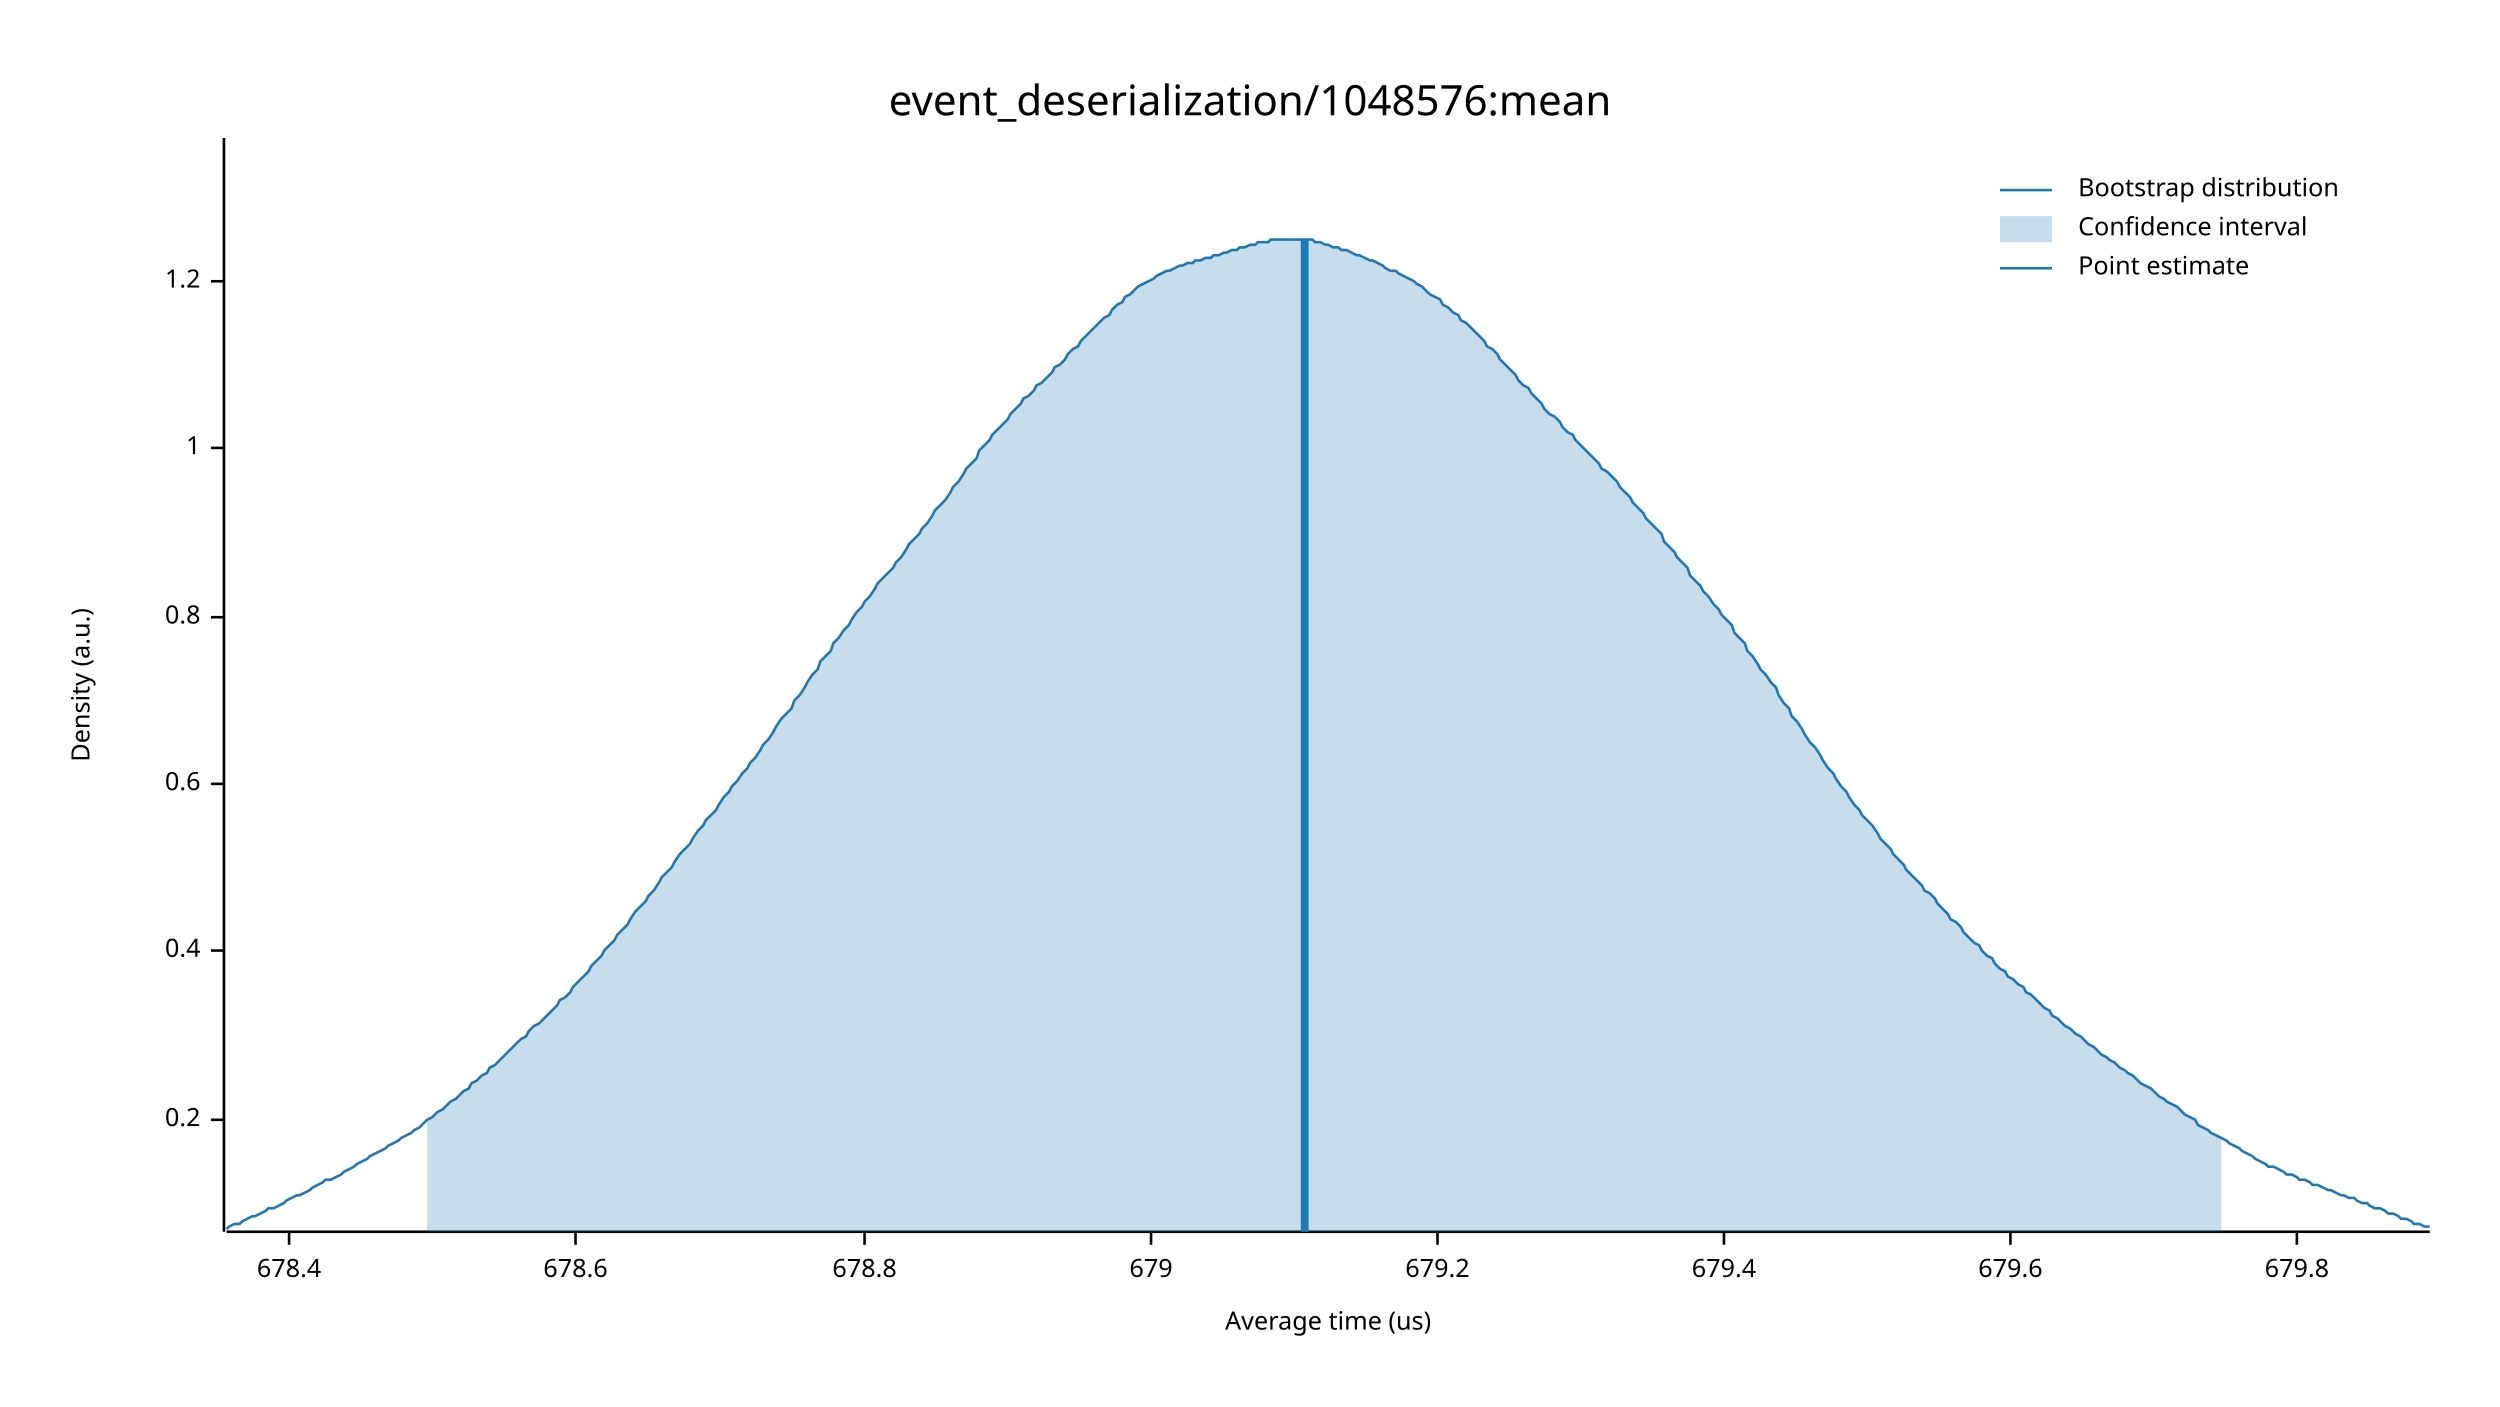
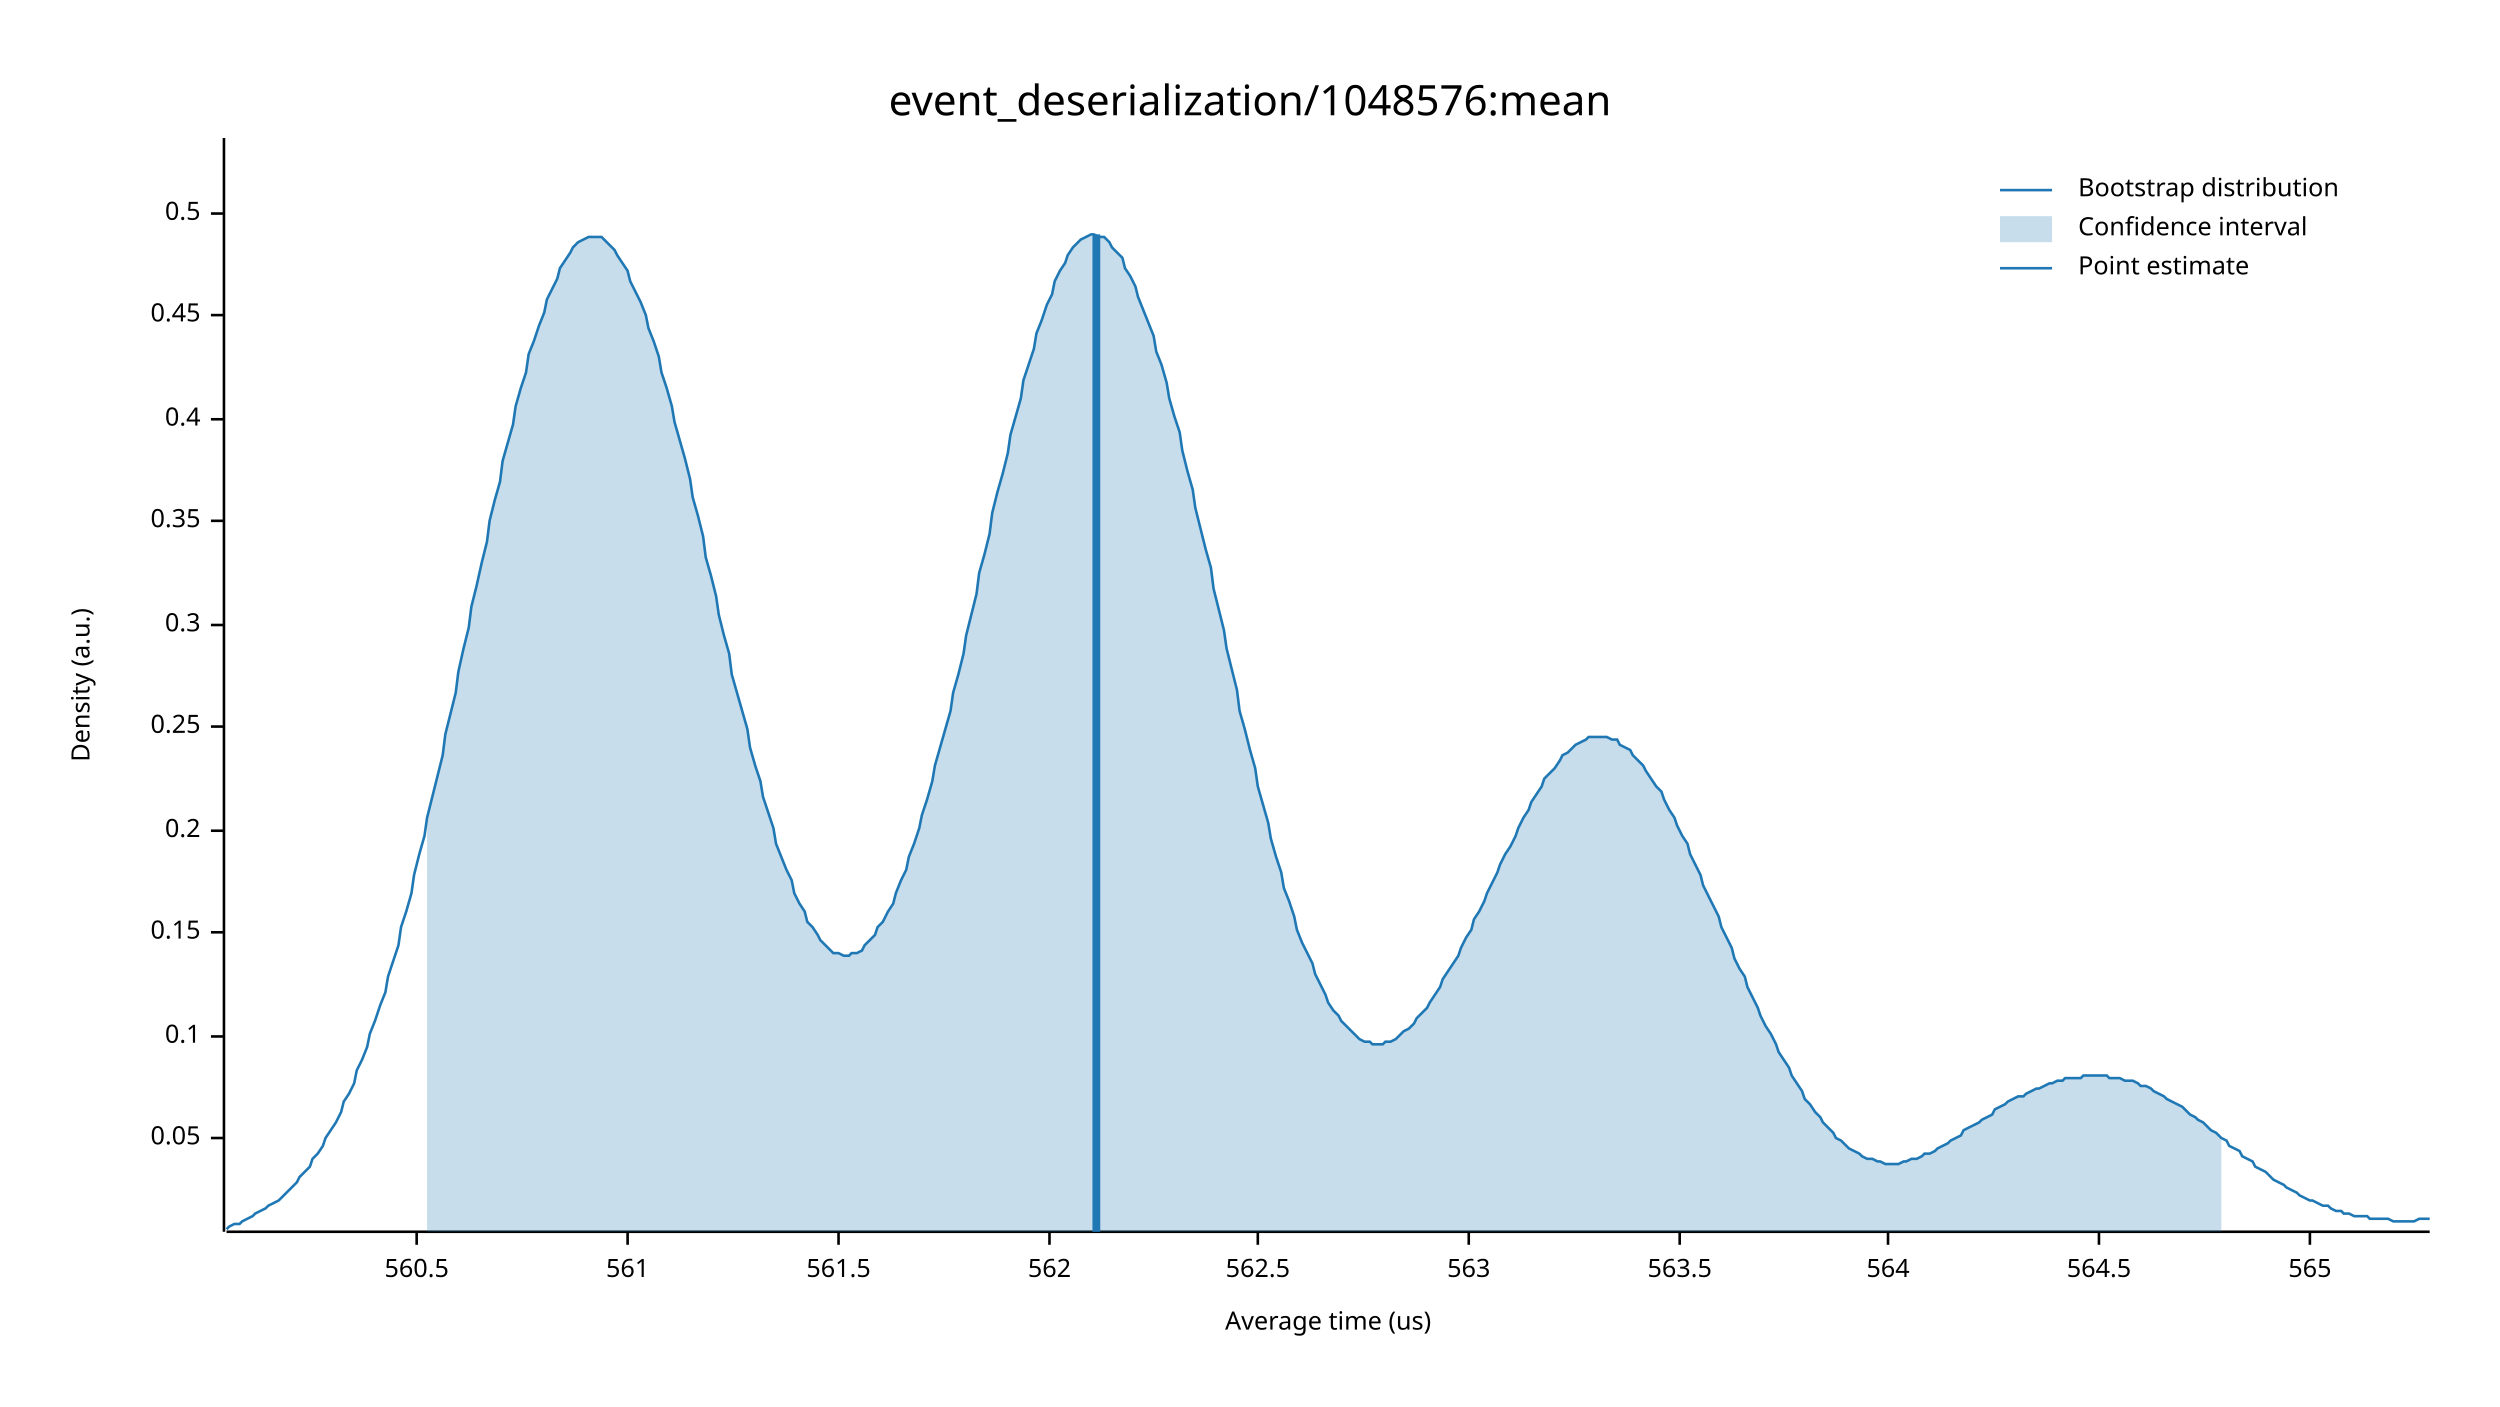
<svg xmlns="http://www.w3.org/2000/svg" width="960" height="540" viewBox="0 0 960 540">
  <text x="480" y="32" dy="0.76em" text-anchor="middle" font-family="sans-serif" font-size="16.129" opacity="1" fill="#000000">
event_deserialization/1048576:mean
</text>
  <text x="27" y="263" dy="0.76em" text-anchor="middle" font-family="sans-serif" font-size="9.677" opacity="1" fill="#000000" transform="rotate(270, 27, 263)">
Density (a.u.)
</text>
  <text x="510" y="513" dy="-0.5ex" text-anchor="middle" font-family="sans-serif" font-size="9.677" opacity="1" fill="#000000">
Average time (us)
</text>
  <polyline fill="none" opacity="1" stroke="#000000" stroke-width="1" points="86,53 86,473 " />
-   <text x="77" y="430" dy="0.5ex" text-anchor="end" font-family="sans-serif" font-size="9.677" opacity="1" fill="#000000">
+   <text x="77" y="437" dy="0.5ex" text-anchor="end" font-family="sans-serif" font-size="9.677" opacity="1" fill="#000000">
+ 0.05
+ </text>
+   <polyline fill="none" opacity="1" stroke="#000000" stroke-width="1" points="81,437 86,437 " />
+   <text x="77" y="398" dy="0.5ex" text-anchor="end" font-family="sans-serif" font-size="9.677" opacity="1" fill="#000000">
+ 0.1
+ </text>
+   <polyline fill="none" opacity="1" stroke="#000000" stroke-width="1" points="81,398 86,398 " />
+   <text x="77" y="358" dy="0.5ex" text-anchor="end" font-family="sans-serif" font-size="9.677" opacity="1" fill="#000000">
+ 0.15
+ </text>
+   <polyline fill="none" opacity="1" stroke="#000000" stroke-width="1" points="81,358 86,358 " />
+   <text x="77" y="319" dy="0.5ex" text-anchor="end" font-family="sans-serif" font-size="9.677" opacity="1" fill="#000000">
0.2
</text>
-   <polyline fill="none" opacity="1" stroke="#000000" stroke-width="1" points="81,430 86,430 " />
-   <text x="77" y="365" dy="0.5ex" text-anchor="end" font-family="sans-serif" font-size="9.677" opacity="1" fill="#000000">
+   <polyline fill="none" opacity="1" stroke="#000000" stroke-width="1" points="81,319 86,319 " />
+   <text x="77" y="279" dy="0.5ex" text-anchor="end" font-family="sans-serif" font-size="9.677" opacity="1" fill="#000000">
+ 0.25
+ </text>
+   <polyline fill="none" opacity="1" stroke="#000000" stroke-width="1" points="81,279 86,279 " />
+   <text x="77" y="240" dy="0.5ex" text-anchor="end" font-family="sans-serif" font-size="9.677" opacity="1" fill="#000000">
+ 0.3
+ </text>
+   <polyline fill="none" opacity="1" stroke="#000000" stroke-width="1" points="81,240 86,240 " />
+   <text x="77" y="200" dy="0.5ex" text-anchor="end" font-family="sans-serif" font-size="9.677" opacity="1" fill="#000000">
+ 0.35
+ </text>
+   <polyline fill="none" opacity="1" stroke="#000000" stroke-width="1" points="81,200 86,200 " />
+   <text x="77" y="161" dy="0.5ex" text-anchor="end" font-family="sans-serif" font-size="9.677" opacity="1" fill="#000000">
0.4
</text>
-   <polyline fill="none" opacity="1" stroke="#000000" stroke-width="1" points="81,365 86,365 " />
-   <text x="77" y="301" dy="0.5ex" text-anchor="end" font-family="sans-serif" font-size="9.677" opacity="1" fill="#000000">
- 0.6
+   <polyline fill="none" opacity="1" stroke="#000000" stroke-width="1" points="81,161 86,161 " />
+   <text x="77" y="121" dy="0.5ex" text-anchor="end" font-family="sans-serif" font-size="9.677" opacity="1" fill="#000000">
+ 0.45
</text>
-   <polyline fill="none" opacity="1" stroke="#000000" stroke-width="1" points="81,301 86,301 " />
-   <text x="77" y="237" dy="0.5ex" text-anchor="end" font-family="sans-serif" font-size="9.677" opacity="1" fill="#000000">
- 0.8
+   <polyline fill="none" opacity="1" stroke="#000000" stroke-width="1" points="81,121 86,121 " />
+   <text x="77" y="82" dy="0.5ex" text-anchor="end" font-family="sans-serif" font-size="9.677" opacity="1" fill="#000000">
+ 0.5
</text>
-   <polyline fill="none" opacity="1" stroke="#000000" stroke-width="1" points="81,237 86,237 " />
-   <text x="77" y="172" dy="0.5ex" text-anchor="end" font-family="sans-serif" font-size="9.677" opacity="1" fill="#000000">
- 1
+   <polyline fill="none" opacity="1" stroke="#000000" stroke-width="1" points="81,82 86,82 " />
+   <polyline fill="none" opacity="1" stroke="#000000" stroke-width="1" points="87,473 933,473 " />
+   <text x="160" y="483" dy="0.76em" text-anchor="middle" font-family="sans-serif" font-size="9.677" opacity="1" fill="#000000">
+ 560.5
</text>
-   <polyline fill="none" opacity="1" stroke="#000000" stroke-width="1" points="81,172 86,172 " />
-   <text x="77" y="108" dy="0.5ex" text-anchor="end" font-family="sans-serif" font-size="9.677" opacity="1" fill="#000000">
- 1.2
+   <polyline fill="none" opacity="1" stroke="#000000" stroke-width="1" points="160,473 160,478 " />
+   <text x="241" y="483" dy="0.76em" text-anchor="middle" font-family="sans-serif" font-size="9.677" opacity="1" fill="#000000">
+ 561
</text>
-   <polyline fill="none" opacity="1" stroke="#000000" stroke-width="1" points="81,108 86,108 " />
-   <polyline fill="none" opacity="1" stroke="#000000" stroke-width="1" points="87,473 933,473 " />
-   <text x="111" y="483" dy="0.76em" text-anchor="middle" font-family="sans-serif" font-size="9.677" opacity="1" fill="#000000">
- 678.4
+   <polyline fill="none" opacity="1" stroke="#000000" stroke-width="1" points="241,473 241,478 " />
+   <text x="322" y="483" dy="0.76em" text-anchor="middle" font-family="sans-serif" font-size="9.677" opacity="1" fill="#000000">
+ 561.5
</text>
-   <polyline fill="none" opacity="1" stroke="#000000" stroke-width="1" points="111,473 111,478 " />
-   <text x="221" y="483" dy="0.76em" text-anchor="middle" font-family="sans-serif" font-size="9.677" opacity="1" fill="#000000">
- 678.6
+   <polyline fill="none" opacity="1" stroke="#000000" stroke-width="1" points="322,473 322,478 " />
+   <text x="403" y="483" dy="0.76em" text-anchor="middle" font-family="sans-serif" font-size="9.677" opacity="1" fill="#000000">
+ 562
</text>
-   <polyline fill="none" opacity="1" stroke="#000000" stroke-width="1" points="221,473 221,478 " />
-   <text x="332" y="483" dy="0.76em" text-anchor="middle" font-family="sans-serif" font-size="9.677" opacity="1" fill="#000000">
- 678.8
+   <polyline fill="none" opacity="1" stroke="#000000" stroke-width="1" points="403,473 403,478 " />
+   <text x="483" y="483" dy="0.76em" text-anchor="middle" font-family="sans-serif" font-size="9.677" opacity="1" fill="#000000">
+ 562.5
</text>
-   <polyline fill="none" opacity="1" stroke="#000000" stroke-width="1" points="332,473 332,478 " />
-   <text x="442" y="483" dy="0.76em" text-anchor="middle" font-family="sans-serif" font-size="9.677" opacity="1" fill="#000000">
- 679
+   <polyline fill="none" opacity="1" stroke="#000000" stroke-width="1" points="483,473 483,478 " />
+   <text x="564" y="483" dy="0.76em" text-anchor="middle" font-family="sans-serif" font-size="9.677" opacity="1" fill="#000000">
+ 563
</text>
-   <polyline fill="none" opacity="1" stroke="#000000" stroke-width="1" points="442,473 442,478 " />
-   <text x="552" y="483" dy="0.76em" text-anchor="middle" font-family="sans-serif" font-size="9.677" opacity="1" fill="#000000">
- 679.2
+   <polyline fill="none" opacity="1" stroke="#000000" stroke-width="1" points="564,473 564,478 " />
+   <text x="645" y="483" dy="0.76em" text-anchor="middle" font-family="sans-serif" font-size="9.677" opacity="1" fill="#000000">
+ 563.5
</text>
-   <polyline fill="none" opacity="1" stroke="#000000" stroke-width="1" points="552,473 552,478 " />
-   <text x="662" y="483" dy="0.76em" text-anchor="middle" font-family="sans-serif" font-size="9.677" opacity="1" fill="#000000">
- 679.4
+   <polyline fill="none" opacity="1" stroke="#000000" stroke-width="1" points="645,473 645,478 " />
+   <text x="725" y="483" dy="0.76em" text-anchor="middle" font-family="sans-serif" font-size="9.677" opacity="1" fill="#000000">
+ 564
</text>
-   <polyline fill="none" opacity="1" stroke="#000000" stroke-width="1" points="662,473 662,478 " />
-   <text x="772" y="483" dy="0.76em" text-anchor="middle" font-family="sans-serif" font-size="9.677" opacity="1" fill="#000000">
- 679.6
+   <polyline fill="none" opacity="1" stroke="#000000" stroke-width="1" points="725,473 725,478 " />
+   <text x="806" y="483" dy="0.76em" text-anchor="middle" font-family="sans-serif" font-size="9.677" opacity="1" fill="#000000">
+ 564.5
</text>
-   <polyline fill="none" opacity="1" stroke="#000000" stroke-width="1" points="772,473 772,478 " />
-   <text x="882" y="483" dy="0.76em" text-anchor="middle" font-family="sans-serif" font-size="9.677" opacity="1" fill="#000000">
- 679.8
+   <polyline fill="none" opacity="1" stroke="#000000" stroke-width="1" points="806,473 806,478 " />
+   <text x="887" y="483" dy="0.76em" text-anchor="middle" font-family="sans-serif" font-size="9.677" opacity="1" fill="#000000">
+ 565
</text>
-   <polyline fill="none" opacity="1" stroke="#000000" stroke-width="1" points="882,473 882,478 " />
-   <polyline fill="none" opacity="1" stroke="#1F78B4" stroke-width="1" points="87,472 88,471 90,470 92,470 93,469 95,468 97,467 98,467 100,466 102,465 103,464 105,464 107,463 109,462 110,461 112,460 114,459 115,459 117,458 119,457 120,456 122,455 124,454 125,453 127,453 129,452 131,451 132,450 134,449 136,448 137,447 139,446 141,445 142,444 144,443 146,442 148,441 149,440 151,439 153,438 154,437 156,436 158,435 159,434 161,433 163,431 164,430 166,429 168,427 170,426 171,425 173,423 175,422 176,421 178,419 180,418 181,416 183,415 185,413 187,412 188,410 190,409 192,407 193,406 195,404 197,402 198,401 200,399 202,398 203,396 205,394 207,393 209,391 210,390 212,388 214,386 215,384 217,383 219,381 220,379 222,377 224,375 226,373 227,371 229,369 231,367 232,365 234,363 236,361 237,359 239,357 241,355 242,353 244,350 246,348 248,346 249,344 251,342 253,339 254,337 256,335 258,333 259,331 261,328 263,326 265,324 266,322 268,319 270,317 271,315 273,313 275,311 276,309 278,306 280,304 281,302 283,300 285,297 287,295 288,293 290,291 292,288 293,286 295,284 297,281 298,279 300,276 302,274 304,272 305,269 307,267 309,264 310,262 312,259 314,257 315,254 317,252 319,250 320,247 322,245 324,242 326,240 327,238 329,235 331,233 332,231 334,229 336,226 337,224 339,222 341,220 343,218 344,216 346,214 348,211 349,209 351,207 353,205 354,203 356,201 358,198 359,196 361,194 363,192 365,189 366,187 368,185 370,182 371,180 373,178 375,176 376,173 378,171 380,169 381,167 383,165 385,163 387,161 388,159 390,157 392,155 393,153 395,152 397,150 398,148 400,147 402,145 404,143 405,141 407,140 409,138 410,136 412,134 414,133 415,131 417,129 419,127 420,126 422,124 424,122 426,121 427,119 429,117 431,116 432,114 434,113 436,111 437,110 439,109 441,108 443,107 444,106 446,105 448,104 449,104 451,103 453,102 454,102 456,101 458,101 459,100 461,100 463,99 465,99 466,98 468,98 470,97 471,97 473,96 475,96 476,95 478,95 480,94 482,94 483,93 485,93 487,93 488,92 490,92 492,92 493,92 495,92 497,92 498,92 500,92 502,92 504,92 505,93 507,93 509,94 510,94 512,95 514,95 515,96 517,96 519,97 521,98 522,98 524,99 526,100 527,100 529,101 531,102 532,103 534,104 536,104 537,105 539,106 541,107 543,108 544,109 546,110 548,112 549,113 551,114 553,115 554,117 556,118 558,120 560,121 561,123 563,124 565,126 566,127 568,129 570,131 571,133 573,134 575,136 576,138 578,140 580,142 582,144 583,146 585,148 587,149 588,151 590,153 592,155 593,157 595,159 597,160 599,162 600,164 602,166 604,167 605,169 607,171 609,173 610,174 612,176 614,178 615,180 617,181 619,183 621,185 622,187 624,189 626,191 627,193 629,195 631,197 632,199 634,201 636,203 638,205 639,208 641,210 643,212 644,214 646,216 648,218 649,221 651,223 653,225 654,227 656,229 658,232 660,234 661,236 663,238 665,240 666,243 668,245 670,247 671,250 673,252 675,255 676,257 678,259 680,262 682,264 683,267 685,270 687,272 688,275 690,277 692,280 693,282 695,285 697,287 699,290 700,292 702,295 704,297 705,299 707,302 709,304 710,306 712,309 714,311 715,313 717,315 719,317 721,320 722,322 724,324 726,326 727,328 729,330 731,332 732,334 734,336 736,338 738,340 739,342 741,343 743,345 744,347 746,349 748,351 749,353 751,354 753,356 754,358 756,360 758,362 760,363 761,365 763,367 765,368 766,370 768,372 770,373 771,375 773,376 775,378 777,379 778,381 780,382 782,384 783,385 785,387 787,388 788,390 790,391 792,393 793,394 795,395 797,397 799,398 800,399 802,401 804,402 805,403 807,405 809,406 810,407 812,408 814,410 816,411 817,412 819,413 821,415 822,416 824,417 826,418 827,419 829,421 831,422 832,423 834,424 836,425 838,427 839,428 841,429 843,430 844,432 846,433 848,434 849,435 851,436 853,437 855,438 856,439 858,440 860,441 861,442 863,443 865,444 866,445 868,446 870,447 871,448 873,448 875,449 877,450 878,451 880,451 882,452 883,453 885,453 887,454 888,455 890,455 892,456 894,457 895,457 897,458 899,459 900,459 902,460 904,460 905,461 907,462 909,462 910,463 912,464 914,464 916,465 917,466 919,466 921,467 922,468 924,468 926,469 927,470 929,470 931,471 933,471 " />
-   <polygon opacity="0.25" fill="#1F78B4" points="164,430 166,429 168,427 170,426 171,425 173,423 175,422 176,421 178,419 180,418 181,416 183,415 185,413 187,412 188,410 190,409 192,407 193,406 195,404 197,402 198,401 200,399 202,398 203,396 205,394 207,393 209,391 210,390 212,388 214,386 215,384 217,383 219,381 220,379 222,377 224,375 226,373 227,371 229,369 231,367 232,365 234,363 236,361 237,359 239,357 241,355 242,353 244,350 246,348 248,346 249,344 251,342 253,339 254,337 256,335 258,333 259,331 261,328 263,326 265,324 266,322 268,319 270,317 271,315 273,313 275,311 276,309 278,306 280,304 281,302 283,300 285,297 287,295 288,293 290,291 292,288 293,286 295,284 297,281 298,279 300,276 302,274 304,272 305,269 307,267 309,264 310,262 312,259 314,257 315,254 317,252 319,250 320,247 322,245 324,242 326,240 327,238 329,235 331,233 332,231 334,229 336,226 337,224 339,222 341,220 343,218 344,216 346,214 348,211 349,209 351,207 353,205 354,203 356,201 358,198 359,196 361,194 363,192 365,189 366,187 368,185 370,182 371,180 373,178 375,176 376,173 378,171 380,169 381,167 383,165 385,163 387,161 388,159 390,157 392,155 393,153 395,152 397,150 398,148 400,147 402,145 404,143 405,141 407,140 409,138 410,136 412,134 414,133 415,131 417,129 419,127 420,126 422,124 424,122 426,121 427,119 429,117 431,116 432,114 434,113 436,111 437,110 439,109 441,108 443,107 444,106 446,105 448,104 449,104 451,103 453,102 454,102 456,101 458,101 459,100 461,100 463,99 465,99 466,98 468,98 470,97 471,97 473,96 475,96 476,95 478,95 480,94 482,94 483,93 485,93 487,93 488,92 490,92 492,92 493,92 495,92 497,92 498,92 500,92 502,92 504,92 505,93 507,93 509,94 510,94 512,95 514,95 515,96 517,96 519,97 521,98 522,98 524,99 526,100 527,100 529,101 531,102 532,103 534,104 536,104 537,105 539,106 541,107 543,108 544,109 546,110 548,112 549,113 551,114 553,115 554,117 556,118 558,120 560,121 561,123 563,124 565,126 566,127 568,129 570,131 571,133 573,134 575,136 576,138 578,140 580,142 582,144 583,146 585,148 587,149 588,151 590,153 592,155 593,157 595,159 597,160 599,162 600,164 602,166 604,167 605,169 607,171 609,173 610,174 612,176 614,178 615,180 617,181 619,183 621,185 622,187 624,189 626,191 627,193 629,195 631,197 632,199 634,201 636,203 638,205 639,208 641,210 643,212 644,214 646,216 648,218 649,221 651,223 653,225 654,227 656,229 658,232 660,234 661,236 663,238 665,240 666,243 668,245 670,247 671,250 673,252 675,255 676,257 678,259 680,262 682,264 683,267 685,270 687,272 688,275 690,277 692,280 693,282 695,285 697,287 699,290 700,292 702,295 704,297 705,299 707,302 709,304 710,306 712,309 714,311 715,313 717,315 719,317 721,320 722,322 724,324 726,326 727,328 729,330 731,332 732,334 734,336 736,338 738,340 739,342 741,343 743,345 744,347 746,349 748,351 749,353 751,354 753,356 754,358 756,360 758,362 760,363 761,365 763,367 765,368 766,370 768,372 770,373 771,375 773,376 775,378 777,379 778,381 780,382 782,384 783,385 785,387 787,388 788,390 790,391 792,393 793,394 795,395 797,397 799,398 800,399 802,401 804,402 805,403 807,405 809,406 810,407 812,408 814,410 816,411 817,412 819,413 821,415 822,416 824,417 826,418 827,419 829,421 831,422 832,423 834,424 836,425 838,427 839,428 841,429 843,430 844,432 846,433 848,434 849,435 851,436 853,437 853,473 164,473 " />
-   <polyline fill="none" opacity="1" stroke="#1F78B4" stroke-width="3" points="501,473 501,92 " />
+   <polyline fill="none" opacity="1" stroke="#000000" stroke-width="1" points="887,473 887,478 " />
+   <polyline fill="none" opacity="1" stroke="#1F78B4" stroke-width="1" points="87,472 88,471 90,470 92,470 93,469 95,468 97,467 98,466 100,465 102,464 103,463 105,462 107,461 109,459 110,458 112,456 114,454 115,452 117,450 119,448 120,445 122,443 124,440 125,437 127,434 129,431 131,427 132,423 134,420 136,416 137,411 139,407 141,402 142,397 144,392 146,386 148,381 149,375 151,369 153,363 154,356 156,350 158,343 159,336 161,328 163,321 164,314 166,306 168,298 170,290 171,282 173,274 175,266 176,258 178,249 180,241 181,233 183,225 185,216 187,208 188,200 190,192 192,185 193,177 195,170 197,163 198,156 200,149 202,143 203,136 205,131 207,125 209,120 210,115 212,111 214,107 215,103 217,100 219,97 220,95 222,93 224,92 226,91 227,91 229,91 231,91 232,92 234,94 236,96 237,98 239,101 241,104 242,108 244,112 246,116 248,121 249,126 251,131 253,137 254,143 256,149 258,156 259,162 261,169 263,176 265,184 266,191 268,198 270,206 271,214 273,221 275,229 276,236 278,244 280,251 281,259 283,266 285,273 287,280 288,287 290,294 292,300 293,306 295,312 297,318 298,324 300,329 302,334 304,338 305,343 307,347 309,350 310,354 312,356 314,359 315,361 317,363 319,365 320,366 322,366 324,367 326,367 327,366 329,366 331,365 332,363 334,361 336,359 337,356 339,354 341,350 343,347 344,343 346,338 348,334 349,329 351,324 353,318 354,313 356,307 358,300 359,294 361,287 363,280 365,273 366,266 368,259 370,251 371,244 373,236 375,228 376,220 378,213 380,205 381,197 383,189 385,182 387,174 388,167 390,160 392,153 393,146 395,140 397,134 398,128 400,123 402,117 404,113 405,108 407,104 409,101 410,98 412,95 414,93 415,92 417,91 419,90 420,90 422,91 424,91 426,93 427,95 429,97 431,99 432,103 434,106 436,110 437,114 439,119 441,124 443,129 444,135 446,140 448,147 449,153 451,160 453,166 454,173 456,181 458,188 459,195 461,203 463,211 465,218 466,226 468,234 470,242 471,249 473,257 475,265 476,273 478,280 480,288 482,295 483,302 485,309 487,316 488,322 490,329 492,335 493,341 495,346 497,352 498,357 500,362 502,366 504,370 505,374 507,378 509,382 510,385 512,388 514,390 515,392 517,394 519,396 521,398 522,399 524,400 526,400 527,401 529,401 531,401 532,400 534,400 536,399 537,398 539,396 541,395 543,393 544,391 546,389 548,387 549,385 551,382 553,379 554,376 556,373 558,370 560,367 561,364 563,360 565,357 566,353 568,350 570,346 571,343 573,339 575,335 576,332 578,328 580,325 582,321 583,318 585,314 587,311 588,308 590,305 592,302 593,299 595,297 597,295 599,292 600,290 602,289 604,287 605,286 607,285 609,284 610,283 612,283 614,283 615,283 617,283 619,284 621,284 622,286 624,287 626,288 627,290 629,292 631,294 632,296 634,299 636,302 638,304 639,307 641,311 643,314 644,317 646,321 648,324 649,328 651,332 653,336 654,340 656,344 658,348 660,352 661,356 663,360 665,364 666,368 668,372 670,375 671,379 673,383 675,387 676,390 678,394 680,397 682,401 683,404 685,407 687,410 688,413 690,416 692,419 693,422 695,424 697,427 699,429 700,431 702,433 704,435 705,437 707,438 709,440 710,441 712,442 714,443 715,444 717,445 719,445 721,446 722,446 724,447 726,447 727,447 729,447 731,446 732,446 734,445 736,445 738,444 739,443 741,443 743,442 744,441 746,440 748,439 749,438 751,437 753,436 754,434 756,433 758,432 760,431 761,430 763,429 765,428 766,426 768,425 770,424 771,423 773,422 775,421 777,421 778,420 780,419 782,418 783,418 785,417 787,416 788,416 790,415 792,415 793,414 795,414 797,414 799,414 800,413 802,413 804,413 805,413 807,413 809,413 810,414 812,414 814,414 816,415 817,415 819,415 821,416 822,417 824,417 826,418 827,419 829,420 831,421 832,422 834,423 836,424 838,425 839,426 841,428 843,429 844,430 846,431 848,433 849,434 851,435 853,437 855,438 856,440 858,441 860,442 861,444 863,445 865,446 866,448 868,449 870,450 871,451 873,453 875,454 877,455 878,456 880,457 882,458 883,459 885,460 887,461 888,461 890,462 892,463 894,463 895,464 897,465 899,465 900,466 902,466 904,467 905,467 907,467 909,467 910,468 912,468 914,468 916,468 917,468 919,469 921,469 922,469 924,469 926,469 927,469 929,468 931,468 933,468 " />
+   <polygon opacity="0.25" fill="#1F78B4" points="164,314 166,306 168,298 170,290 171,282 173,274 175,266 176,258 178,249 180,241 181,233 183,225 185,216 187,208 188,200 190,192 192,185 193,177 195,170 197,163 198,156 200,149 202,143 203,136 205,131 207,125 209,120 210,115 212,111 214,107 215,103 217,100 219,97 220,95 222,93 224,92 226,91 227,91 229,91 231,91 232,92 234,94 236,96 237,98 239,101 241,104 242,108 244,112 246,116 248,121 249,126 251,131 253,137 254,143 256,149 258,156 259,162 261,169 263,176 265,184 266,191 268,198 270,206 271,214 273,221 275,229 276,236 278,244 280,251 281,259 283,266 285,273 287,280 288,287 290,294 292,300 293,306 295,312 297,318 298,324 300,329 302,334 304,338 305,343 307,347 309,350 310,354 312,356 314,359 315,361 317,363 319,365 320,366 322,366 324,367 326,367 327,366 329,366 331,365 332,363 334,361 336,359 337,356 339,354 341,350 343,347 344,343 346,338 348,334 349,329 351,324 353,318 354,313 356,307 358,300 359,294 361,287 363,280 365,273 366,266 368,259 370,251 371,244 373,236 375,228 376,220 378,213 380,205 381,197 383,189 385,182 387,174 388,167 390,160 392,153 393,146 395,140 397,134 398,128 400,123 402,117 404,113 405,108 407,104 409,101 410,98 412,95 414,93 415,92 417,91 419,90 420,90 422,91 424,91 426,93 427,95 429,97 431,99 432,103 434,106 436,110 437,114 439,119 441,124 443,129 444,135 446,140 448,147 449,153 451,160 453,166 454,173 456,181 458,188 459,195 461,203 463,211 465,218 466,226 468,234 470,242 471,249 473,257 475,265 476,273 478,280 480,288 482,295 483,302 485,309 487,316 488,322 490,329 492,335 493,341 495,346 497,352 498,357 500,362 502,366 504,370 505,374 507,378 509,382 510,385 512,388 514,390 515,392 517,394 519,396 521,398 522,399 524,400 526,400 527,401 529,401 531,401 532,400 534,400 536,399 537,398 539,396 541,395 543,393 544,391 546,389 548,387 549,385 551,382 553,379 554,376 556,373 558,370 560,367 561,364 563,360 565,357 566,353 568,350 570,346 571,343 573,339 575,335 576,332 578,328 580,325 582,321 583,318 585,314 587,311 588,308 590,305 592,302 593,299 595,297 597,295 599,292 600,290 602,289 604,287 605,286 607,285 609,284 610,283 612,283 614,283 615,283 617,283 619,284 621,284 622,286 624,287 626,288 627,290 629,292 631,294 632,296 634,299 636,302 638,304 639,307 641,311 643,314 644,317 646,321 648,324 649,328 651,332 653,336 654,340 656,344 658,348 660,352 661,356 663,360 665,364 666,368 668,372 670,375 671,379 673,383 675,387 676,390 678,394 680,397 682,401 683,404 685,407 687,410 688,413 690,416 692,419 693,422 695,424 697,427 699,429 700,431 702,433 704,435 705,437 707,438 709,440 710,441 712,442 714,443 715,444 717,445 719,445 721,446 722,446 724,447 726,447 727,447 729,447 731,446 732,446 734,445 736,445 738,444 739,443 741,443 743,442 744,441 746,440 748,439 749,438 751,437 753,436 754,434 756,433 758,432 760,431 761,430 763,429 765,428 766,426 768,425 770,424 771,423 773,422 775,421 777,421 778,420 780,419 782,418 783,418 785,417 787,416 788,416 790,415 792,415 793,414 795,414 797,414 799,414 800,413 802,413 804,413 805,413 807,413 809,413 810,414 812,414 814,414 816,415 817,415 819,415 821,416 822,417 824,417 826,418 827,419 829,420 831,421 832,422 834,423 836,424 838,425 839,426 841,428 843,429 844,430 846,431 848,433 849,434 851,435 853,437 853,473 164,473 " />
+   <polyline fill="none" opacity="1" stroke="#1F78B4" stroke-width="3" points="421,473 421,90 " />
  <text x="798" y="68" dy="0.76em" text-anchor="start" font-family="sans-serif" font-size="9.677" opacity="1" fill="#000000">
Bootstrap distribution
</text>
  <text x="798" y="83" dy="0.76em" text-anchor="start" font-family="sans-serif" font-size="9.677" opacity="1" fill="#000000">
Confidence interval
</text>
  <text x="798" y="98" dy="0.76em" text-anchor="start" font-family="sans-serif" font-size="9.677" opacity="1" fill="#000000">
Point estimate
</text>
  <polyline fill="none" opacity="1" stroke="#1F78B4" stroke-width="1" points="768,73 788,73 " />
  <rect x="768" y="83" width="20" height="10" opacity="0.25" fill="#1F78B4" stroke="none" />
  <polyline fill="none" opacity="1" stroke="#1F78B4" stroke-width="1" points="768,103 788,103 " />
</svg>
